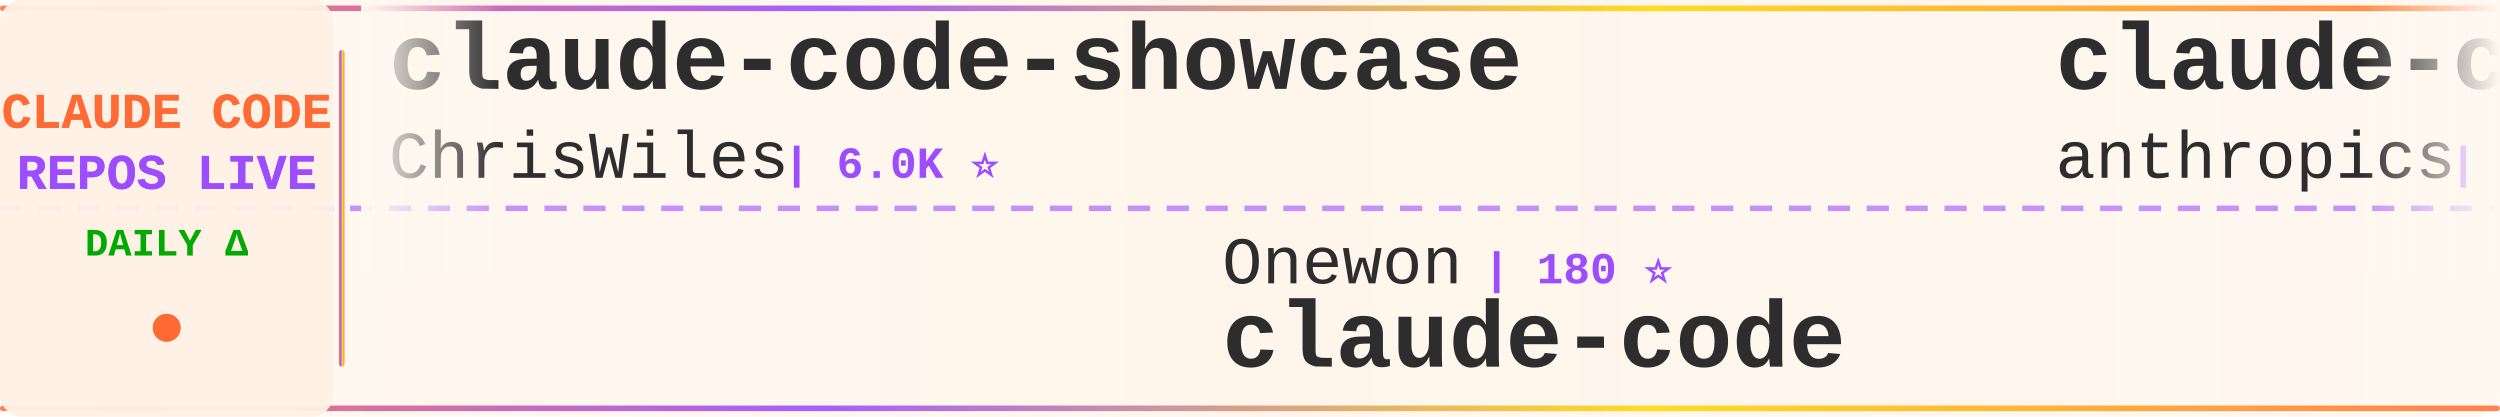
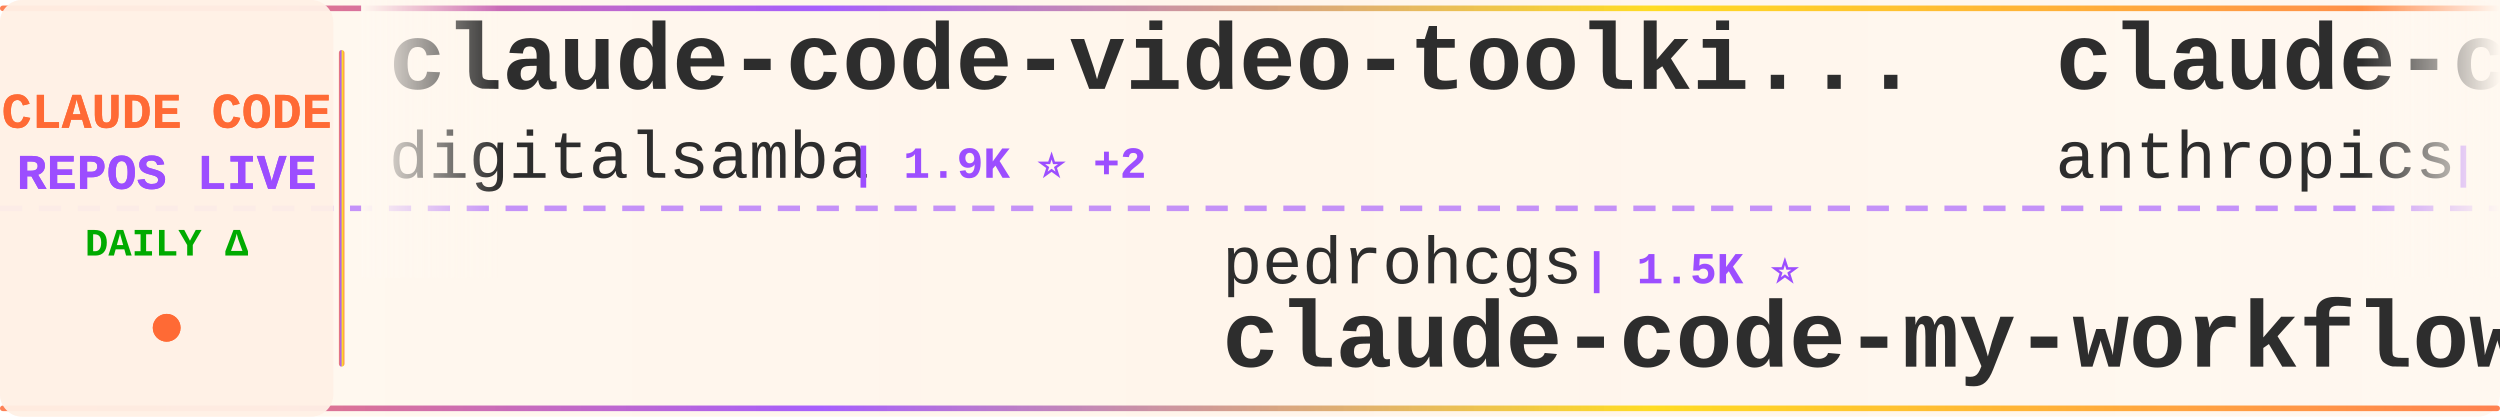
<svg xmlns="http://www.w3.org/2000/svg" width="900" height="150">
  <defs>
    <linearGradient id="tickerBg" x1="0%" y1="0%" x2="100%" y2="0%">
      <stop offset="0%" style="stop-color:#fff8f0;stop-opacity:0.98" />
      <stop offset="50%" style="stop-color:#fff5eb;stop-opacity:1" />
      <stop offset="100%" style="stop-color:#fff8f0;stop-opacity:0.98" />
    </linearGradient>
    <linearGradient id="borderGrad" x1="0%" y1="0%" x2="100%" y2="0%">
      <stop offset="0%" style="stop-color:#FF6B35;stop-opacity:0.85">
        <animate attributeName="stop-opacity" values="0.85;1;0.85" dur="2s" repeatCount="indefinite" />
      </stop>
      <stop offset="33%" style="stop-color:#9C4EFF;stop-opacity:0.9">
        <animate attributeName="stop-opacity" values="0.9;1;0.9" dur="2.2s" repeatCount="indefinite" />
      </stop>
      <stop offset="66%" style="stop-color:#FFD700;stop-opacity:0.85">
        <animate attributeName="stop-opacity" values="0.85;1;0.85" dur="1.8s" repeatCount="indefinite" />
      </stop>
      <stop offset="100%" style="stop-color:#FF6B35;stop-opacity:0.85">
        <animate attributeName="stop-opacity" values="0.85;1;0.85" dur="2s" repeatCount="indefinite" />
      </stop>
    </linearGradient>
    <filter id="textGlow">
      <feGaussianBlur stdDeviation="0.15" result="coloredBlur" />
      <feMerge>
        <feMergeNode in="coloredBlur" />
        <feMergeNode in="SourceGraphic" />
      </feMerge>
    </filter>
    <filter id="metricGlow">
      <feGaussianBlur stdDeviation="0.2" result="coloredBlur" />
      <feMerge>
        <feMergeNode in="coloredBlur" />
        <feMergeNode in="SourceGraphic" />
      </feMerge>
    </filter>
    <linearGradient id="leftFade" x1="0%" y1="0%" x2="100%" y2="0%">
      <stop offset="0%" style="stop-color:#fff8f0;stop-opacity:1" />
      <stop offset="100%" style="stop-color:#fff8f0;stop-opacity:0" />
    </linearGradient>
    <linearGradient id="rightFade" x1="0%" y1="0%" x2="100%" y2="0%">
      <stop offset="0%" style="stop-color:#fff8f0;stop-opacity:0" />
      <stop offset="100%" style="stop-color:#fff8f0;stop-opacity:1" />
    </linearGradient>
  </defs>
  <rect width="900" height="150" fill="url(#tickerBg)" rx="8" />
  <rect x="0" y="2" width="900" height="2" fill="url(#borderGrad)" rx="1" />
  <rect x="0" y="146" width="900" height="2" fill="url(#borderGrad)" rx="1" />
  <line x1="0" y1="75" x2="900" y2="75" stroke="#9C4EFF" stroke-width="2" stroke-dasharray="8 6" opacity="0.6" />
  <rect x="0" y="0" width="120" height="150" fill="#fff0e6" opacity="0.95" rx="8" />
  <text x="60" y="46" font-family="'Courier New', monospace" font-size="18" font-weight="bold" fill="#FF6B35" text-anchor="middle" filter="url(#textGlow)">
    CLAUDE CODE
  </text>
  <text x="60" y="68" font-family="'Courier New', monospace" font-size="18" font-weight="bold" fill="#9C4EFF" text-anchor="middle" filter="url(#textGlow)">
    REPOS LIVE
  </text>
  <text x="60" y="92" font-family="'Courier New', monospace" font-size="14" font-weight="bold" fill="#00aa00" text-anchor="middle">
    DAILY Δ
  </text>
  <circle cx="60" cy="118" r="5" fill="#FF6B35" filter="url(#metricGlow)">
    <animate attributeName="r" values="4;6;4" dur="1.5s" repeatCount="indefinite" />
    <animate attributeName="opacity" values="0.6;1;0.6" dur="1.5s" repeatCount="indefinite" />
  </circle>
  <rect x="122" y="18" width="2" height="114" fill="url(#borderGrad)" rx="1" />
  <clipPath id="tickerClip">
    <rect x="130" y="0" width="770" height="150" />
  </clipPath>
  <g clip-path="url(#tickerClip)">
    <g id="tickerItems">
      <animateTransform attributeName="transform" attributeType="XML" type="translate" from="0 0" to="-3000 0" dur="54s" repeatCount="indefinite" />
      <g transform="translate(0, 0)">
-         <text x="140" y="32" font-family="'Courier New', monospace" font-size="34" font-weight="bold" fill="#2d2d2d">claude-code-showcase</text>
-         <text x="140" y="64" font-family="'Courier New', monospace" font-size="24" font-weight="normal" fill="#2d2d2d" opacity="1.0">ChrisWiles</text>
-         <text x="282" y="64" font-family="'Courier New', monospace" font-size="16" font-weight="bold" fill="#9C4EFF"> | 6.0K ⭐</text>
+         <text x="140" y="32" font-family="'Courier New', monospace" font-size="34" font-weight="bold" fill="#2d2d2d">claude-code-video-toolki...</text>
+         <text x="140" y="64" font-family="'Courier New', monospace" font-size="24" font-weight="normal" fill="#2d2d2d" opacity="1.0">digitalsamba</text>
+         <text x="306" y="64" font-family="'Courier New', monospace" font-size="16" font-weight="bold" fill="#9C4EFF"> | 1.9K ⭐ +2</text>
      </g>
      <g transform="translate(300, 0)">
-         <text x="140" y="102" font-family="'Courier New', monospace" font-size="24" font-weight="normal" fill="#2d2d2d" opacity="1.0">Onewon</text>
-         <text x="234" y="102" font-family="'Courier New', monospace" font-size="16" font-weight="bold" fill="#9C4EFF"> | 180 ⭐</text>
+         <text x="140" y="102" font-family="'Courier New', monospace" font-size="24" font-weight="normal" fill="#2d2d2d" opacity="1.0">pedrohcgs</text>
+         <text x="270" y="102" font-family="'Courier New', monospace" font-size="16" font-weight="bold" fill="#9C4EFF"> | 1.5K ⭐</text>
+         <text x="140" y="132" font-family="'Courier New', monospace" font-size="34" font-weight="bold" fill="#2d2d2d">claude-code-my-workflow</text>
+       </g>
+       <g transform="translate(600, 0)">
+         <text x="140" y="32" font-family="'Courier New', monospace" font-size="34" font-weight="bold" fill="#2d2d2d">claude-code</text>
+         <text x="140" y="64" font-family="'Courier New', monospace" font-size="24" font-weight="normal" fill="#2d2d2d" opacity="1.0">anthropics</text>
+         <text x="282" y="64" font-family="'Courier New', monospace" font-size="16" font-weight="bold" fill="#9C4EFF"> | 141.1K ⭐ +31</text>
+       </g>
+       <g transform="translate(900, 0)">
+         <text x="140" y="102" font-family="'Courier New', monospace" font-size="24" font-weight="normal" fill="#2d2d2d" opacity="1.0">FlorianBruniaux</text>
+         <text x="342" y="102" font-family="'Courier New', monospace" font-size="16" font-weight="bold" fill="#9C4EFF"> | 5.7K ⭐ +3</text>
+         <text x="140" y="132" font-family="'Courier New', monospace" font-size="34" font-weight="bold" fill="#2d2d2d">claude-code-ultimate-gui...</text>
+       </g>
+       <g transform="translate(1200, 0)">
+         <text x="140" y="32" font-family="'Courier New', monospace" font-size="34" font-weight="bold" fill="#2d2d2d">Claude-Code</text>
+         <text x="140" y="64" font-family="'Courier New', monospace" font-size="24" font-weight="normal" fill="#2d2d2d" opacity="1.0">pengchengneo</text>
+         <text x="306" y="64" font-family="'Courier New', monospace" font-size="16" font-weight="bold" fill="#9C4EFF"> | 1.7K ⭐ +1</text>
+       </g>
+       <g transform="translate(1500, 0)">
+         <text x="140" y="102" font-family="'Courier New', monospace" font-size="24" font-weight="normal" fill="#2d2d2d" opacity="1.0">zstmfhy</text>
+         <text x="246" y="102" font-family="'Courier New', monospace" font-size="16" font-weight="bold" fill="#9C4EFF"> | 190 ⭐</text>
+         <text x="140" y="132" font-family="'Courier New', monospace" font-size="34" font-weight="bold" fill="#2d2d2d">Claude-code</text>
+       </g>
+       <g transform="translate(1800, 0)">
+         <text x="140" y="32" font-family="'Courier New', monospace" font-size="34" font-weight="bold" fill="#2d2d2d">claude-code-router</text>
+         <text x="140" y="64" font-family="'Courier New', monospace" font-size="24" font-weight="normal" fill="#2d2d2d" opacity="1.0">musistudio</text>
+         <text x="282" y="64" font-family="'Courier New', monospace" font-size="16" font-weight="bold" fill="#9C4EFF"> | 36.6K ⭐ +5</text>
+       </g>
+       <g transform="translate(2100, 0)">
+         <text x="140" y="102" font-family="'Courier New', monospace" font-size="24" font-weight="normal" fill="#2d2d2d" opacity="1.0">VineeTagarwaL-code</text>
+         <text x="378" y="102" font-family="'Courier New', monospace" font-size="16" font-weight="bold" fill="#9C4EFF"> | 273 ⭐</text>
        <text x="140" y="132" font-family="'Courier New', monospace" font-size="34" font-weight="bold" fill="#2d2d2d">claude-code</text>
      </g>
-       <g transform="translate(600, 0)">
-         <text x="140" y="32" font-family="'Courier New', monospace" font-size="34" font-weight="bold" fill="#2d2d2d">claude-code-security-rev...</text>
-         <text x="140" y="64" font-family="'Courier New', monospace" font-size="24" font-weight="normal" fill="#2d2d2d" opacity="1.0">anthropics</text>
-         <text x="282" y="64" font-family="'Courier New', monospace" font-size="16" font-weight="bold" fill="#9C4EFF"> | 5.8K ⭐ +1</text>
+       <g transform="translate(2400, 0)">
+         <text x="140" y="32" font-family="'Courier New', monospace" font-size="34" font-weight="bold" fill="#2d2d2d">claude_codex_bridge</text>
+         <text x="140" y="64" font-family="'Courier New', monospace" font-size="24" font-weight="normal" fill="#2d2d2d" opacity="1.0">SeemSeam</text>
+         <text x="258" y="64" font-family="'Courier New', monospace" font-size="16" font-weight="bold" fill="#9C4EFF"> | 3.4K ⭐ +1</text>
      </g>
-       <g transform="translate(900, 0)">
-         <text x="140" y="102" font-family="'Courier New', monospace" font-size="24" font-weight="normal" fill="#2d2d2d" opacity="1.0">frankbria</text>
-         <text x="270" y="102" font-family="'Courier New', monospace" font-size="16" font-weight="bold" fill="#9C4EFF"> | 9.6K ⭐</text>
-         <text x="140" y="132" font-family="'Courier New', monospace" font-size="34" font-weight="bold" fill="#2d2d2d">ralph-claude-code</text>
-       </g>
-       <g transform="translate(1200, 0)">
-         <text x="140" y="32" font-family="'Courier New', monospace" font-size="34" font-weight="bold" fill="#2d2d2d">claude-code-spec-workflo...</text>
-         <text x="140" y="64" font-family="'Courier New', monospace" font-size="24" font-weight="normal" fill="#2d2d2d" opacity="1.0">Pimzino</text>
-         <text x="246" y="64" font-family="'Courier New', monospace" font-size="16" font-weight="bold" fill="#9C4EFF"> | 3.8K ⭐ +4</text>
-       </g>
-       <g transform="translate(1500, 0)">
-         <text x="140" y="102" font-family="'Courier New', monospace" font-size="24" font-weight="normal" fill="#2d2d2d" opacity="1.0">yasasbanukaofficial</text>
-         <text x="390" y="102" font-family="'Courier New', monospace" font-size="16" font-weight="bold" fill="#9C4EFF"> | 3.9K ⭐</text>
-         <text x="140" y="132" font-family="'Courier New', monospace" font-size="34" font-weight="bold" fill="#2d2d2d">claude-code</text>
-       </g>
-       <g transform="translate(1800, 0)">
-         <text x="140" y="32" font-family="'Courier New', monospace" font-size="34" font-weight="bold" fill="#2d2d2d">claude-code-best-practic...</text>
-         <text x="140" y="64" font-family="'Courier New', monospace" font-size="24" font-weight="normal" fill="#2d2d2d" opacity="1.0">shanraisshan</text>
-         <text x="306" y="64" font-family="'Courier New', monospace" font-size="16" font-weight="bold" fill="#9C4EFF"> | 64.3K ⭐ +17</text>
-       </g>
-       <g transform="translate(2100, 0)">
+       <g transform="translate(2700, 0)">
        <text x="140" y="102" font-family="'Courier New', monospace" font-size="24" font-weight="normal" fill="#2d2d2d" opacity="1.0">ponponon</text>
        <text x="258" y="102" font-family="'Courier New', monospace" font-size="16" font-weight="bold" fill="#9C4EFF"> | 2.3K ⭐</text>
        <text x="140" y="132" font-family="'Courier New', monospace" font-size="34" font-weight="bold" fill="#2d2d2d">claude_code_src</text>
      </g>
-       <g transform="translate(2400, 0)">
-         <text x="140" y="32" font-family="'Courier New', monospace" font-size="34" font-weight="bold" fill="#2d2d2d">claude-code-proxy</text>
-         <text x="140" y="64" font-family="'Courier New', monospace" font-size="24" font-weight="normal" fill="#2d2d2d" opacity="1.0">fuergaosi233</text>
-         <text x="306" y="64" font-family="'Courier New', monospace" font-size="16" font-weight="bold" fill="#9C4EFF"> | 2.8K ⭐ +1</text>
-       </g>
-       <g transform="translate(2700, 0)">
-         <text x="140" y="102" font-family="'Courier New', monospace" font-size="24" font-weight="normal" fill="#2d2d2d" opacity="1.0">OneRedOak</text>
-         <text x="270" y="102" font-family="'Courier New', monospace" font-size="16" font-weight="bold" fill="#9C4EFF"> | 3.9K ⭐ -1</text>
-         <text x="140" y="132" font-family="'Courier New', monospace" font-size="34" font-weight="bold" fill="#2d2d2d">claude-code-workflows</text>
-       </g>
      <g transform="translate(3000, 0)">
-         <text x="140" y="32" font-family="'Courier New', monospace" font-size="34" font-weight="bold" fill="#2d2d2d">claude-code-showcase</text>
-         <text x="140" y="64" font-family="'Courier New', monospace" font-size="24" font-weight="normal" fill="#2d2d2d" opacity="1.0">ChrisWiles</text>
-         <text x="282" y="64" font-family="'Courier New', monospace" font-size="16" font-weight="bold" fill="#9C4EFF"> | 6.0K ⭐</text>
+         <text x="140" y="32" font-family="'Courier New', monospace" font-size="34" font-weight="bold" fill="#2d2d2d">claude-code-video-toolki...</text>
+         <text x="140" y="64" font-family="'Courier New', monospace" font-size="24" font-weight="normal" fill="#2d2d2d" opacity="1.0">digitalsamba</text>
+         <text x="306" y="64" font-family="'Courier New', monospace" font-size="16" font-weight="bold" fill="#9C4EFF"> | 1.9K ⭐ +2</text>
      </g>
      <g transform="translate(3300, 0)">
-         <text x="140" y="102" font-family="'Courier New', monospace" font-size="24" font-weight="normal" fill="#2d2d2d" opacity="1.0">Onewon</text>
-         <text x="234" y="102" font-family="'Courier New', monospace" font-size="16" font-weight="bold" fill="#9C4EFF"> | 180 ⭐</text>
-         <text x="140" y="132" font-family="'Courier New', monospace" font-size="34" font-weight="bold" fill="#2d2d2d">claude-code</text>
+         <text x="140" y="102" font-family="'Courier New', monospace" font-size="24" font-weight="normal" fill="#2d2d2d" opacity="1.0">pedrohcgs</text>
+         <text x="270" y="102" font-family="'Courier New', monospace" font-size="16" font-weight="bold" fill="#9C4EFF"> | 1.5K ⭐</text>
+         <text x="140" y="132" font-family="'Courier New', monospace" font-size="34" font-weight="bold" fill="#2d2d2d">claude-code-my-workflow</text>
      </g>
      <g transform="translate(3600, 0)">
-         <text x="140" y="32" font-family="'Courier New', monospace" font-size="34" font-weight="bold" fill="#2d2d2d">claude-code-security-rev...</text>
+         <text x="140" y="32" font-family="'Courier New', monospace" font-size="34" font-weight="bold" fill="#2d2d2d">claude-code</text>
        <text x="140" y="64" font-family="'Courier New', monospace" font-size="24" font-weight="normal" fill="#2d2d2d" opacity="1.0">anthropics</text>
-         <text x="282" y="64" font-family="'Courier New', monospace" font-size="16" font-weight="bold" fill="#9C4EFF"> | 5.8K ⭐ +1</text>
+         <text x="282" y="64" font-family="'Courier New', monospace" font-size="16" font-weight="bold" fill="#9C4EFF"> | 141.1K ⭐ +31</text>
      </g>
      <g transform="translate(3900, 0)">
-         <text x="140" y="102" font-family="'Courier New', monospace" font-size="24" font-weight="normal" fill="#2d2d2d" opacity="1.0">frankbria</text>
-         <text x="270" y="102" font-family="'Courier New', monospace" font-size="16" font-weight="bold" fill="#9C4EFF"> | 9.6K ⭐</text>
-         <text x="140" y="132" font-family="'Courier New', monospace" font-size="34" font-weight="bold" fill="#2d2d2d">ralph-claude-code</text>
+         <text x="140" y="102" font-family="'Courier New', monospace" font-size="24" font-weight="normal" fill="#2d2d2d" opacity="1.0">FlorianBruniaux</text>
+         <text x="342" y="102" font-family="'Courier New', monospace" font-size="16" font-weight="bold" fill="#9C4EFF"> | 5.7K ⭐ +3</text>
+         <text x="140" y="132" font-family="'Courier New', monospace" font-size="34" font-weight="bold" fill="#2d2d2d">claude-code-ultimate-gui...</text>
      </g>
    </g>
  </g>
  <rect x="130" y="0" width="50" height="100" fill="url(#leftFade)" />
  <rect x="850" y="0" width="50" height="100" fill="url(#rightFade)" />
</svg>
